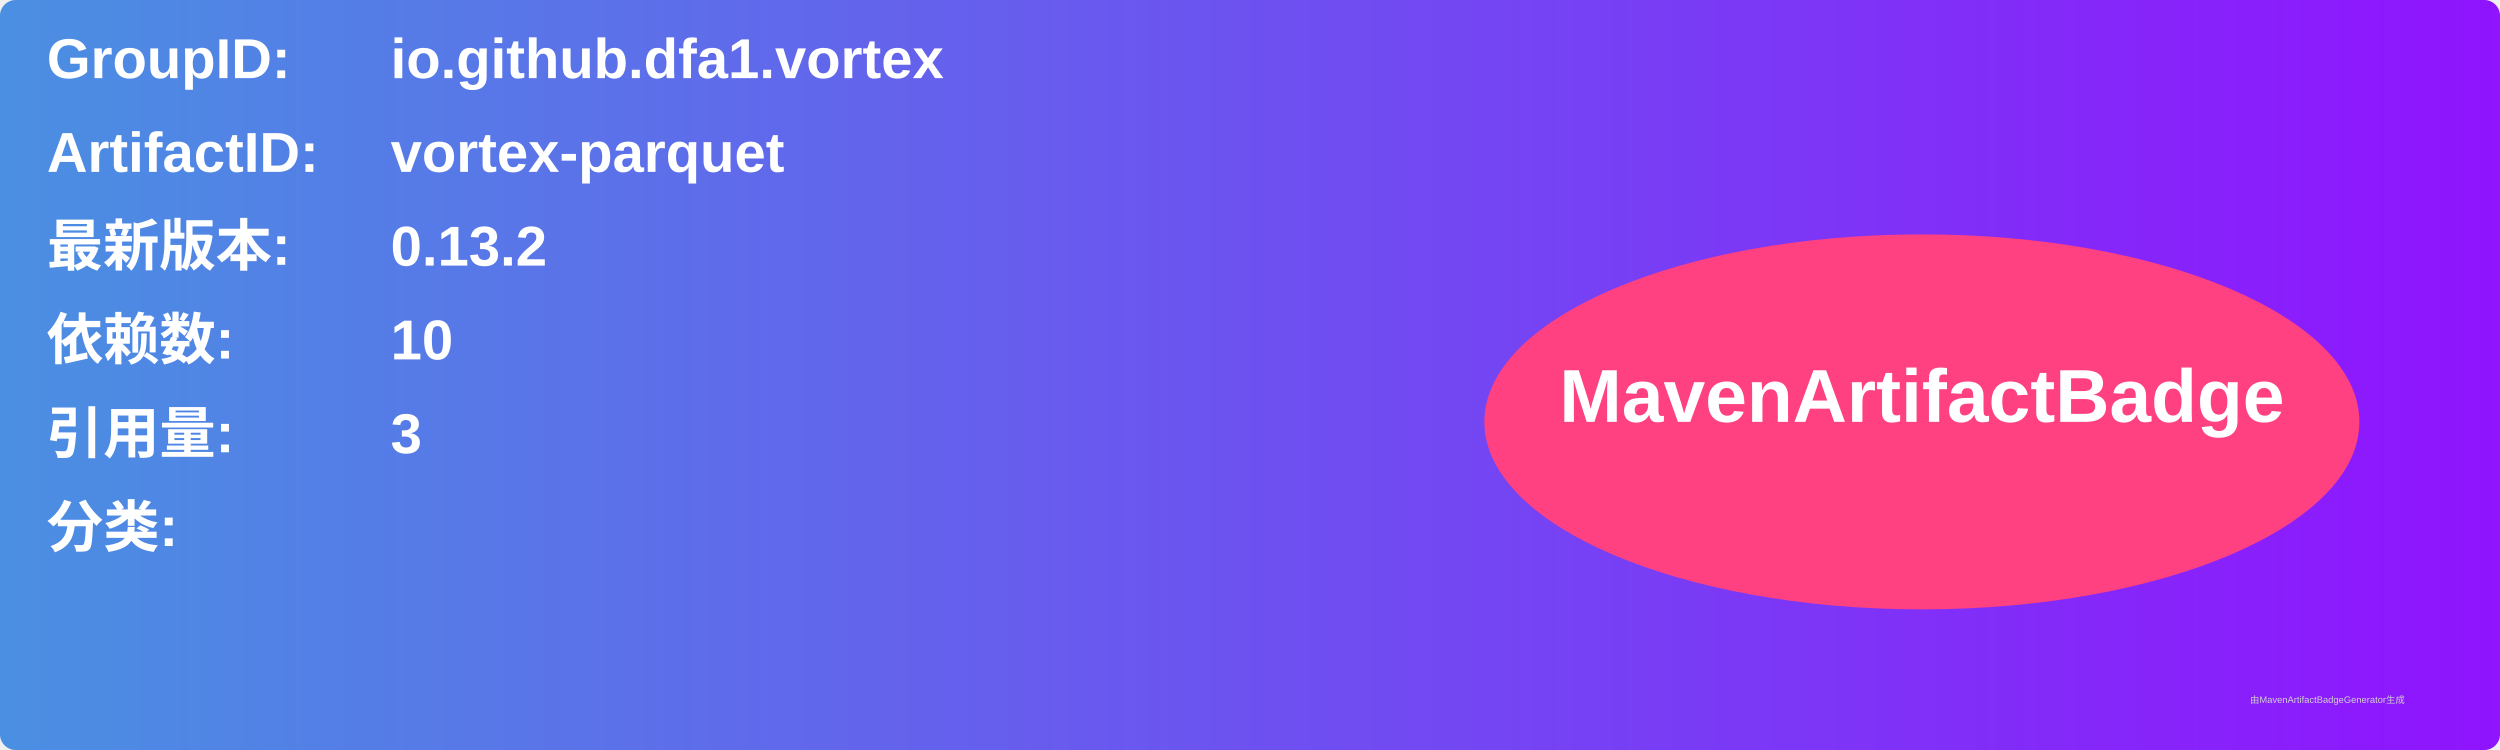
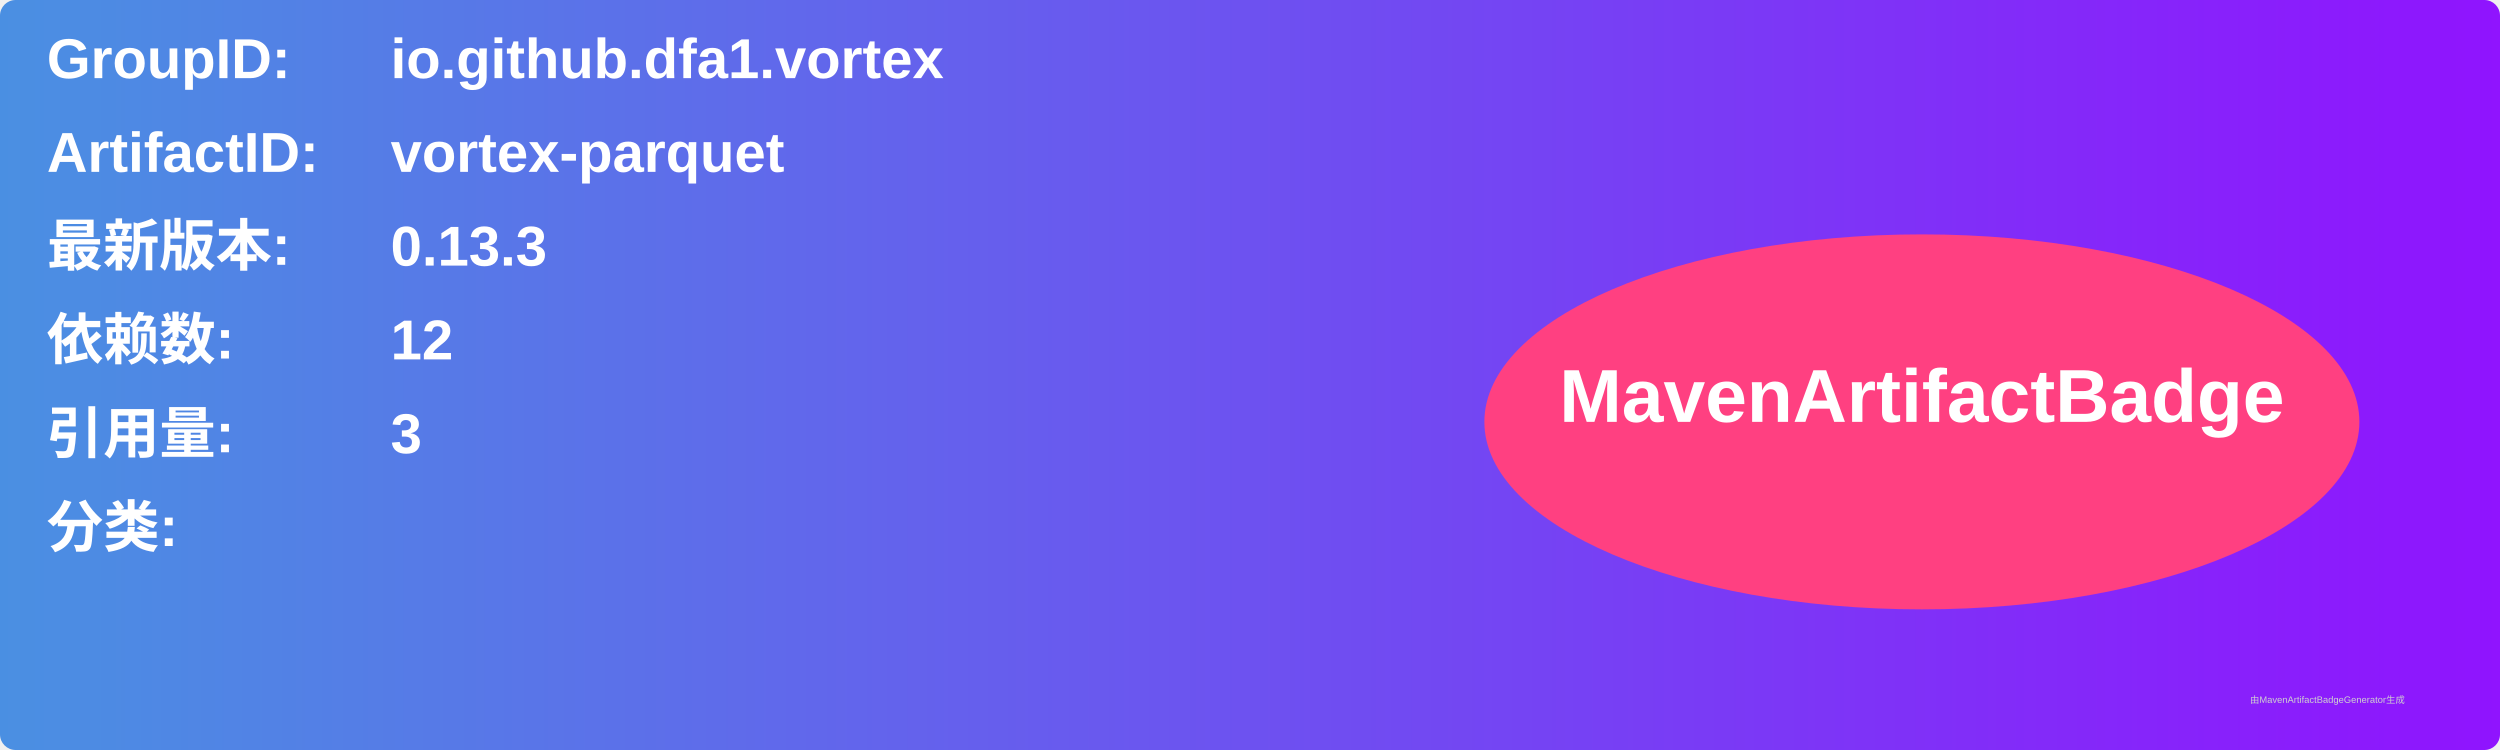
<svg xmlns="http://www.w3.org/2000/svg" width="800" height="240" viewBox="0 0 800 240">
  <linearGradient id="grad" x1="0%" y1="0%" x2="100%" y2="0%">
    <stop offset="0%" stop-color="#4a90e2" />
    <stop offset="100%" stop-color="#9013fe" />
  </linearGradient>
  <rect width="100%" height="100%" rx="5" ry="5" fill="url(#grad)" />
  <g transform="translate(15, 15)">
    <text x="0" y="10" font-family="Arial" font-size="18" fill="white" font-weight="bold" width="260">GroupID:</text>
    <text x="110" y="10" font-family="Arial" font-size="18" fill="white" font-weight="bold" width="460">io.github.dfa1.vortex</text>
    <text x="0" y="40" font-family="Arial" font-size="18" fill="white" font-weight="bold" width="260">ArtifactID:</text>
    <text x="110" y="40" font-family="Arial" font-size="18" fill="white" font-weight="bold" width="460">vortex-parquet</text>
    <text x="0" y="70" font-family="Arial" font-size="18" fill="white" font-weight="bold">最新版本:</text>
    <text x="110" y="70" font-family="Arial" font-size="18" fill="white" font-weight="bold">
-       <tspan font-weight="bold">0.13.2</tspan>
+       <tspan font-weight="bold">0.13.3</tspan>
    </text>
    <text x="0" y="100" font-family="Arial" font-size="18" fill="white" font-weight="bold">依赖数: </text>
    <text x="110" y="100" font-family="Arial" font-size="18" fill="white">
-       <tspan font-weight="bold">10</tspan>
+       <tspan font-weight="bold">12</tspan>
    </text>
    <text x="0" y="130" font-family="Arial" font-size="18" fill="white" font-weight="bold">引用量: </text>
    <text x="110" y="130" font-family="Arial" font-size="18" fill="white">
      <tspan font-weight="bold">3</tspan>
    </text>
    <text x="0" y="160" font-family="Arial" font-size="18" fill="white" font-weight="bold">分类:</text>
    <text x="10" y="190" font-family="Arial" font-size="10" fill="white">
      <tspan font-weight="bold" />
    </text>
    <ellipse cx="600" cy="120" rx="140" ry="60" fill="#ff4081" />
    <text x="600" y="120" text-anchor="middle" font-family="Arial" font-size="24" fill="white" font-weight="bold">MavenArtifactBadge</text>
  </g>
  <text x="720" y="225" font-family="Arial" font-size="3" fill="#d0d0d0">由MavenArtifactBadgeGenerator生成</text>
</svg>
